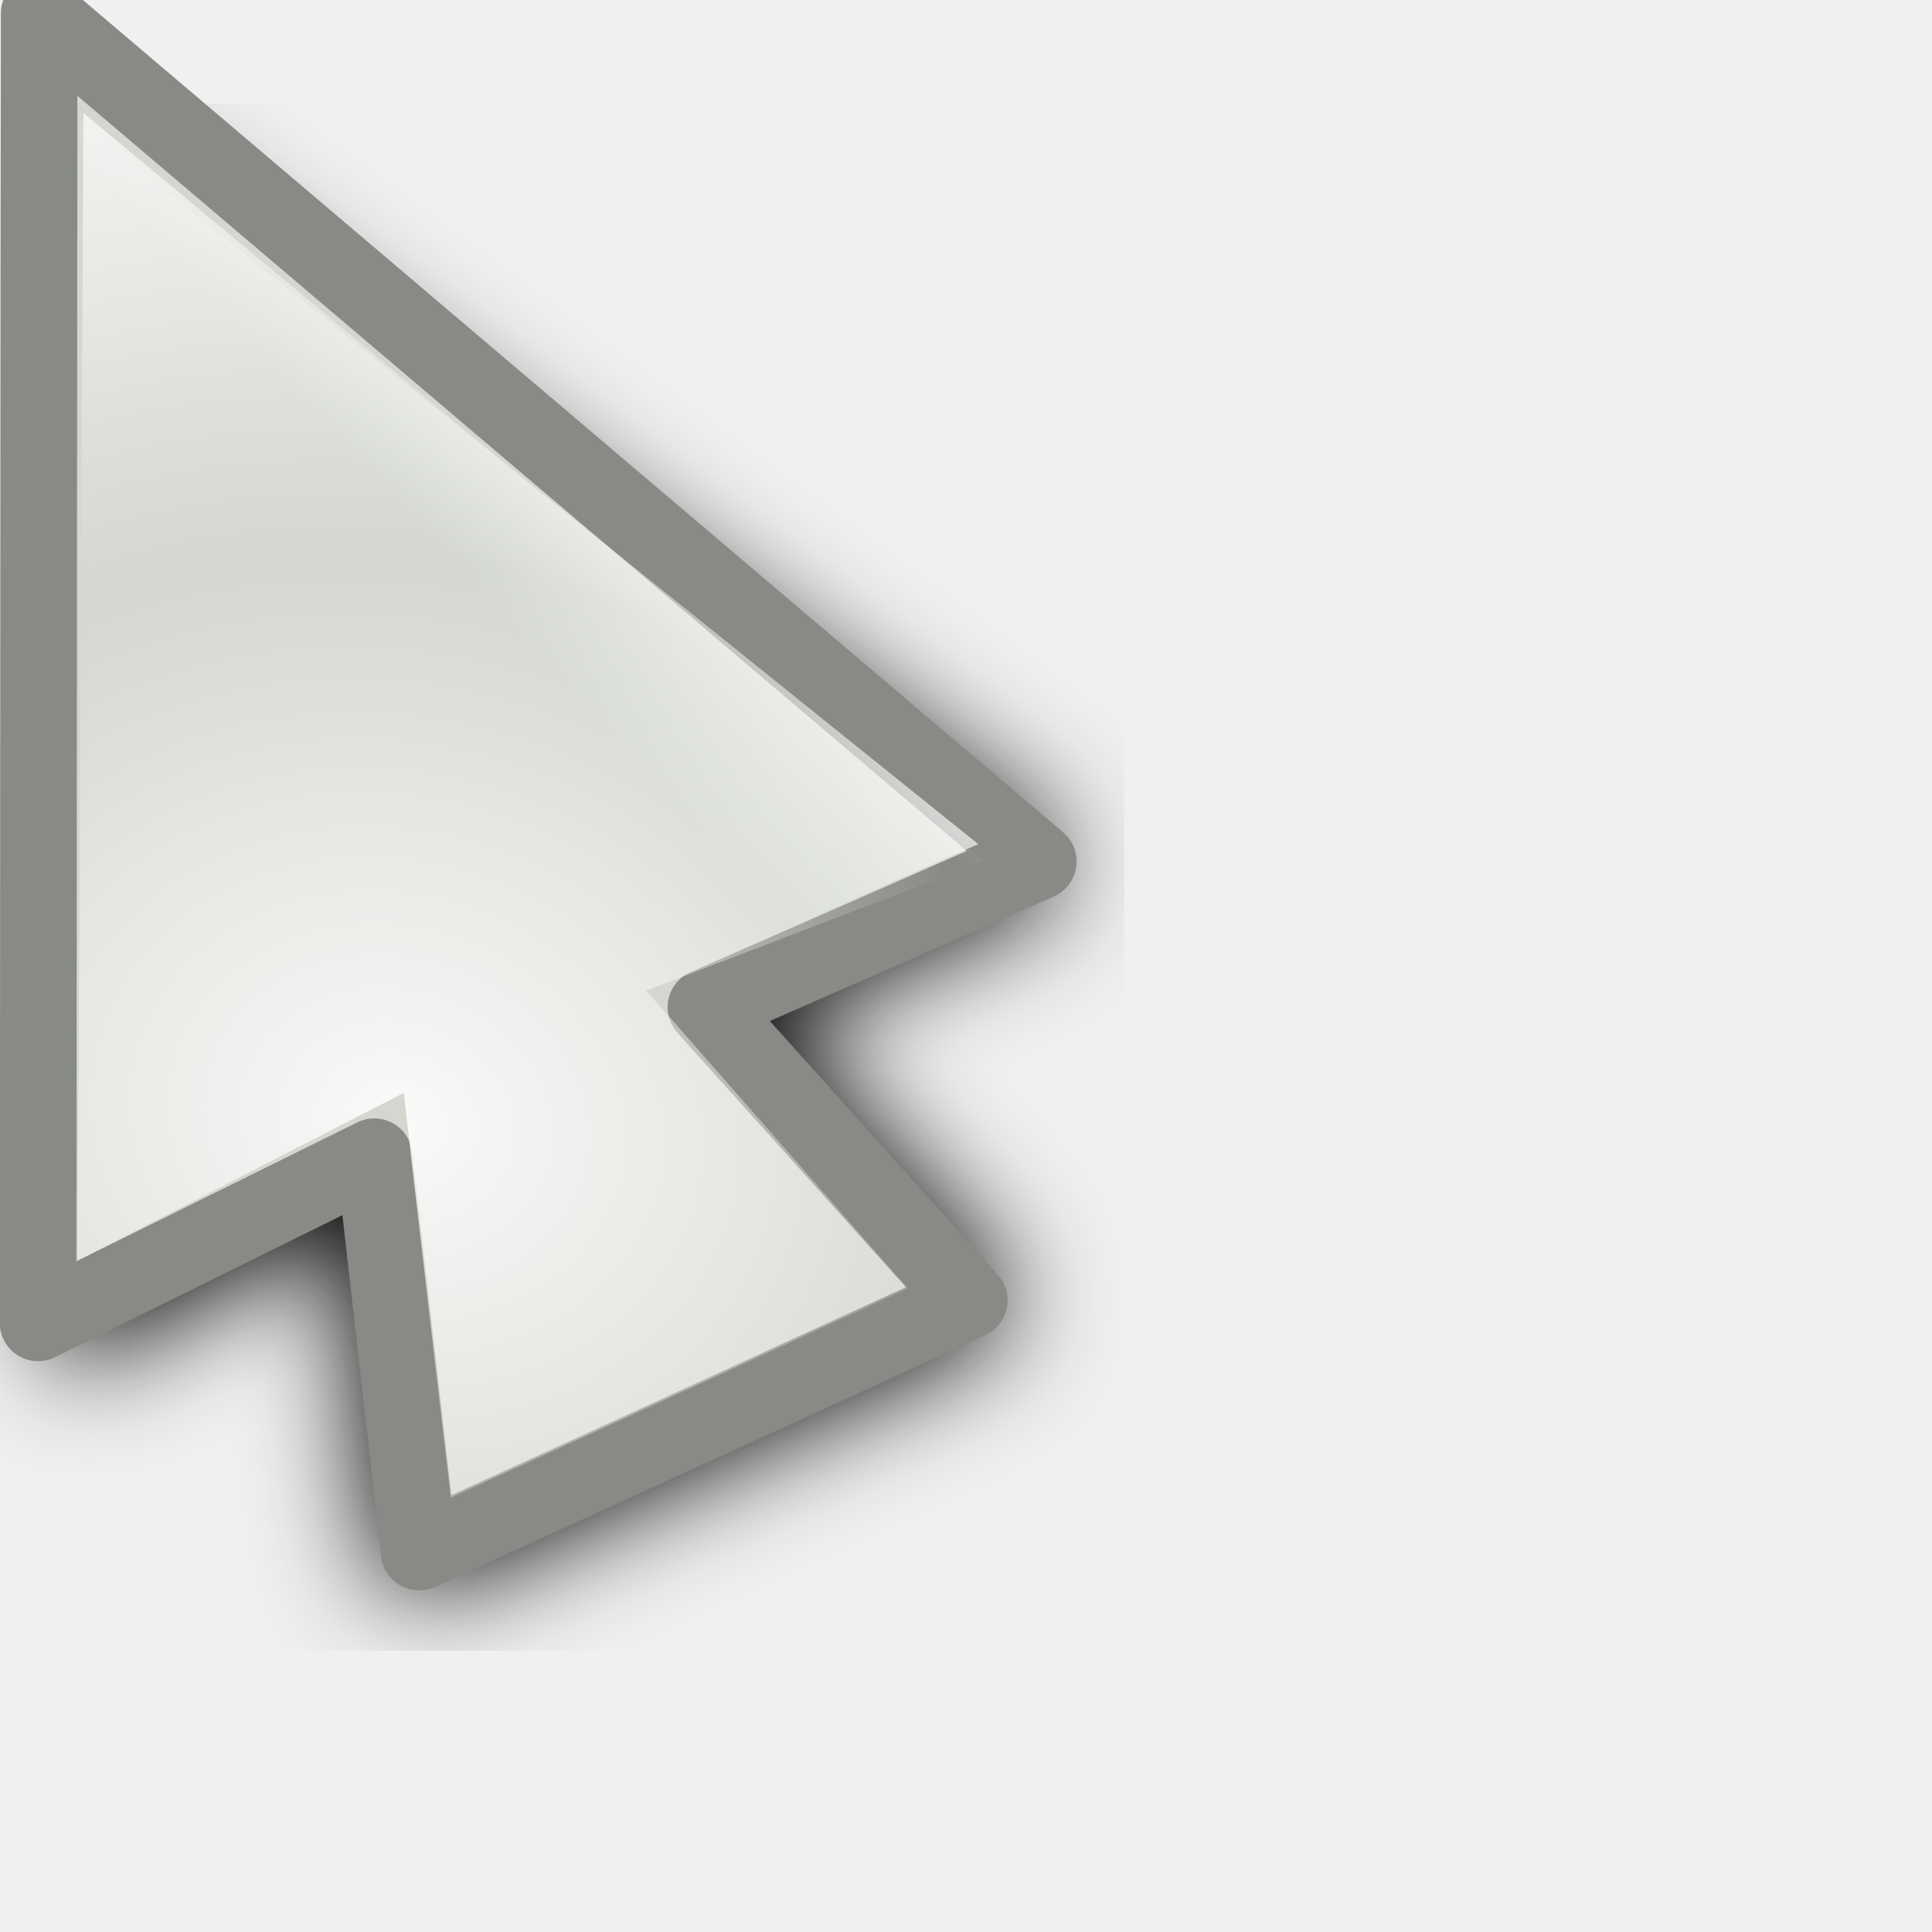
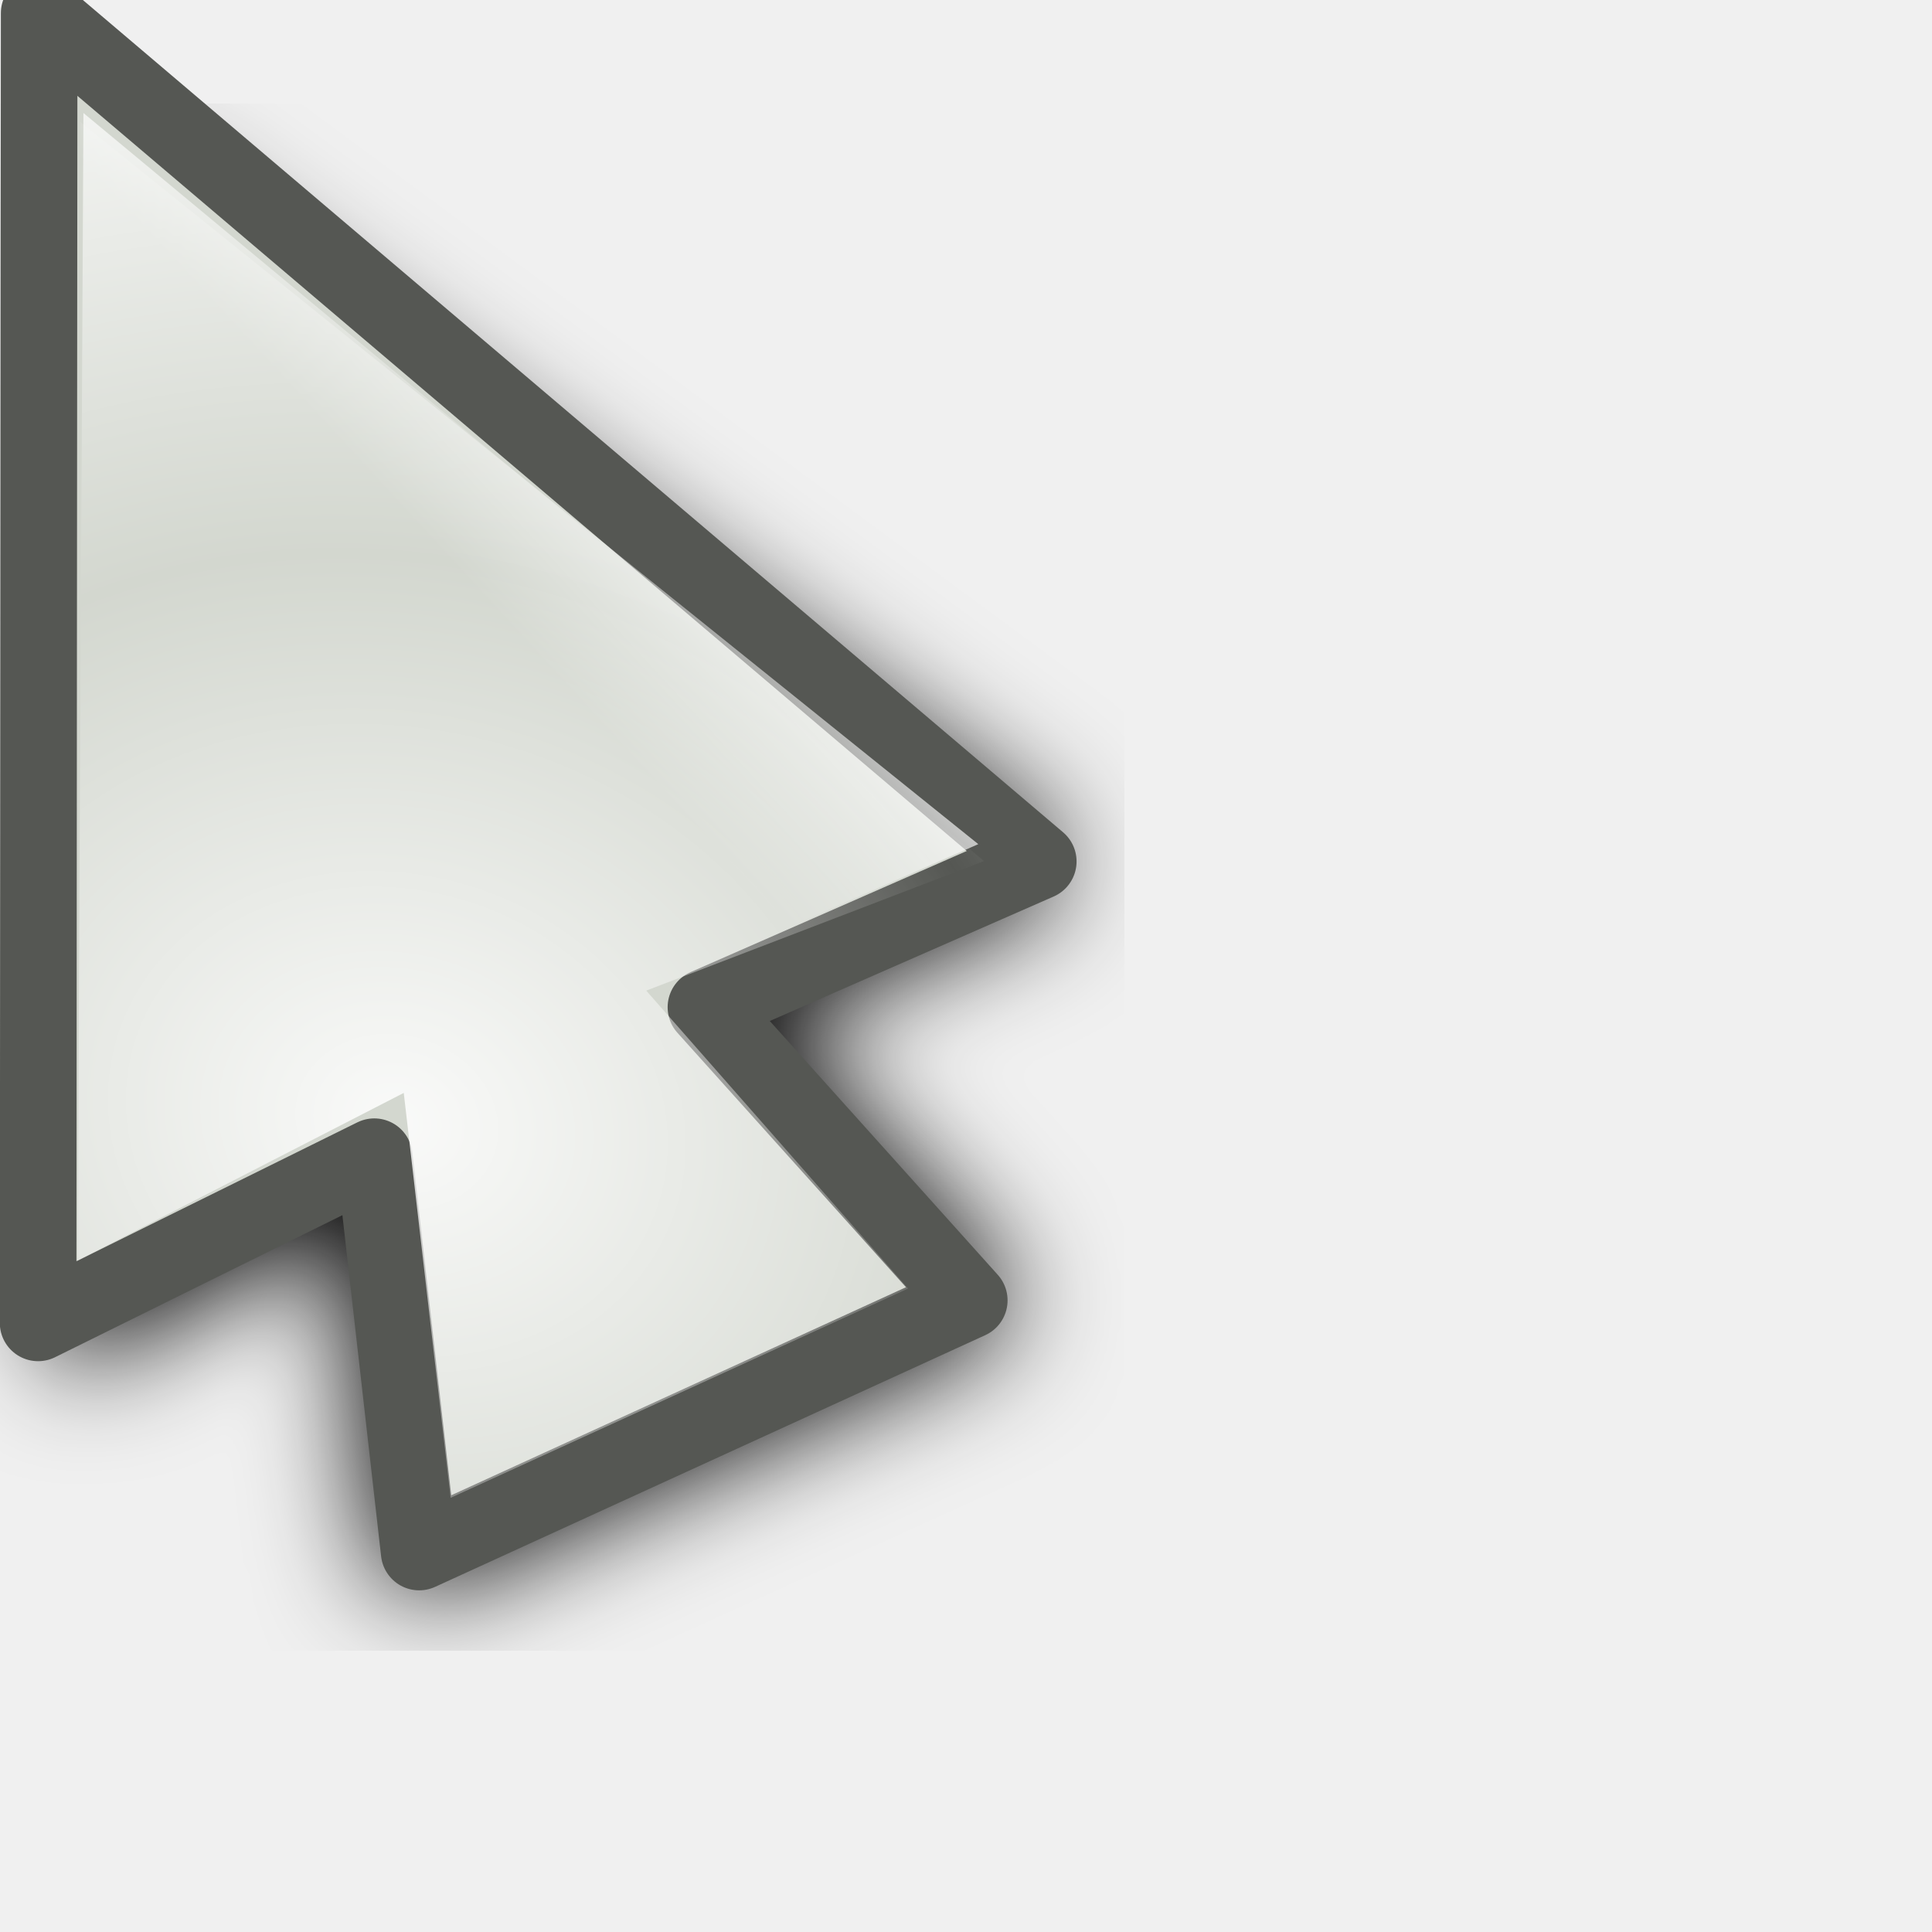
<svg xmlns="http://www.w3.org/2000/svg" xmlns:xlink="http://www.w3.org/1999/xlink" width="24" height="24" id="svg10643" version="1.0">
  <defs id="defs10645">
    <linearGradient id="linearGradient3866">
      <stop id="stop3868" offset="0" style="stop-color:#fff299;stop-opacity:1;" />
      <stop id="stop3870" offset="1" style="stop-color:#dcd8bd;stop-opacity:0;" />
    </linearGradient>
    <linearGradient id="linearGradient11059">
      <stop style="stop-color:#727272;stop-opacity:1;" offset="0" id="stop11061" />
      <stop id="stop11067" offset="0.5" style="stop-color:#a6a6a6;stop-opacity:1;" />
      <stop style="stop-color:#cdcdcd;stop-opacity:1;" offset="0.75" id="stop11069" />
      <stop style="stop-color:#acacac;stop-opacity:1;" offset="1" id="stop11063" />
    </linearGradient>
    <linearGradient id="linearGradient10925">
      <stop style="stop-color:#bf0303;stop-opacity:0;" offset="0" id="stop10927" />
      <stop id="stop10978" offset="0.393" style="stop-color:#bf0303;stop-opacity:0;" />
      <stop id="stop10935" offset="0.465" style="stop-color:#bf0303;stop-opacity:0.498;" />
      <stop style="stop-color:#bf0303;stop-opacity:1;" offset="0.5" id="stop10976" />
      <stop id="stop10933" offset="0.5" style="stop-color:#bf0303;stop-opacity:1;" />
      <stop style="stop-color:#bf0303;stop-opacity:0.498;" offset="0.553" id="stop10937" />
      <stop id="stop10980" offset="0.605" style="stop-color:#bf0303;stop-opacity:0;" />
      <stop style="stop-color:#bf0303;stop-opacity:0;" offset="1" id="stop10929" />
    </linearGradient>
    <linearGradient id="linearGradient10901">
      <stop id="stop10903" offset="0" style="stop-color:#fff299;stop-opacity:0;" />
      <stop style="stop-color:#fff299;stop-opacity:1;" offset="0.5" id="stop10909" />
      <stop id="stop10905" offset="1" style="stop-color:#fff299;stop-opacity:0;" />
    </linearGradient>
    <linearGradient id="linearGradient10854">
      <stop style="stop-color:#000000;stop-opacity:1;" offset="0" id="stop10856" />
      <stop id="stop10862" offset="0.5" style="stop-color:#000000;stop-opacity:0;" />
      <stop style="stop-color:#000000;stop-opacity:1;" offset="1" id="stop10858" />
    </linearGradient>
    <linearGradient id="linearGradient10711">
      <stop style="stop-color:#ffffff;stop-opacity:1;" offset="0" id="stop10713" />
      <stop style="stop-color:#ffffff;stop-opacity:0;" offset="1" id="stop10715" />
    </linearGradient>
    <filter id="filter10783">
      <feGaussianBlur stdDeviation="1.592" id="feGaussianBlur10785" />
    </filter>
    <radialGradient xlink:href="#linearGradient10711" id="radialGradient10806" gradientUnits="userSpaceOnUse" gradientTransform="matrix(1.070126,-1.9911315e-2,1.5890359e-2,0.8540238,-2.991412,1.58208)" spreadMethod="reflect" cx="15.873" cy="23.671" fx="15.873" fy="23.671" r="13.169" />
    <radialGradient xlink:href="#linearGradient10711" id="radialGradient10839" gradientUnits="userSpaceOnUse" gradientTransform="matrix(1.070126,-1.9911315e-2,1.5890359e-2,0.8540238,-2.991412,1.58208)" spreadMethod="reflect" cx="15.873" cy="23.671" fx="15.873" fy="23.671" r="13.169" />
    <linearGradient xlink:href="#linearGradient10854" id="linearGradient10860" x1="4.74" y1="13.437" x2="18.389" y2="13.437" gradientUnits="userSpaceOnUse" gradientTransform="translate(-81.3589,-45.32978)" />
    <radialGradient xlink:href="#linearGradient10711" id="radialGradient10875" gradientUnits="userSpaceOnUse" gradientTransform="matrix(0.8967678,5.9356732e-2,-5.8734681e-2,0.8873664,-5.401249,0.1392525)" spreadMethod="reflect" cx="18.708" cy="24.759" fx="18.708" fy="24.759" r="13.169" />
    <radialGradient xlink:href="#linearGradient10925" id="radialGradient10931" cx="9.996" cy="23.364" fx="7.663" fy="18.296" r="8.719" gradientTransform="matrix(3.057746,1.880281,-0.9054531,1.472464,3.454527,-24.48014)" gradientUnits="userSpaceOnUse" />
    <radialGradient xlink:href="#linearGradient10925" id="radialGradient10961" gradientUnits="userSpaceOnUse" gradientTransform="matrix(3.101201,1.894766,-0.9012261,1.475055,2.936475,-24.67989)" cx="9.996" cy="23.364" fx="7.663" fy="18.296" r="8.719" />
    <radialGradient xlink:href="#linearGradient10711" id="radialGradient10963" gradientUnits="userSpaceOnUse" gradientTransform="matrix(0.8967678,5.9356732e-2,-5.8734681e-2,0.8873664,-5.401249,0.1392525)" spreadMethod="reflect" cx="18.708" cy="24.759" fx="18.708" fy="24.759" r="13.169" />
    <radialGradient xlink:href="#linearGradient10711" id="radialGradient10968" gradientUnits="userSpaceOnUse" gradientTransform="matrix(0.8967678,5.9356732e-2,-5.8734681e-2,0.8873664,-5.401249,0.1392525)" spreadMethod="reflect" cx="18.708" cy="24.759" fx="18.708" fy="24.759" r="13.169" />
    <radialGradient xlink:href="#linearGradient10925" id="radialGradient10971" gradientUnits="userSpaceOnUse" gradientTransform="matrix(2.700222,0.5715519,-0.4374946,2.066885,-4.863285,-26.81835)" cx="9.18" cy="24.942" fx="6.034" fy="17.669" r="8.719" />
    <clipPath clipPathUnits="userSpaceOnUse" id="clipPath10999">
      <path id="path11001" d="M 3.641,1.968 L 3.78,17.491 L 14.887,19.786 L 21.079,17.498 L 3.641,1.968 z " style="fill:#ffffff;fill-opacity:1;fill-rule:evenodd;stroke:none;stroke-width:0.853px;stroke-linecap:butt;stroke-linejoin:miter;stroke-opacity:1" />
    </clipPath>
    <radialGradient xlink:href="#linearGradient10925" id="radialGradient11003" gradientUnits="userSpaceOnUse" gradientTransform="matrix(2.700222,0.5715519,-0.4374946,2.066885,-4.863285,-26.81835)" cx="8.292" cy="23.935" fx="8.249" fy="19.781" r="8.719" />
    <radialGradient xlink:href="#linearGradient10711" id="radialGradient11028" gradientUnits="userSpaceOnUse" gradientTransform="matrix(0.8967678,5.9356732e-2,-5.8734681e-2,0.8873664,-5.401249,0.1392525)" spreadMethod="reflect" cx="18.708" cy="24.759" fx="18.708" fy="24.759" r="13.169" />
    <radialGradient xlink:href="#linearGradient10925" id="radialGradient11030" gradientUnits="userSpaceOnUse" gradientTransform="matrix(2.700222,0.5715519,-0.4374946,2.066885,-4.863285,-26.81835)" cx="8.292" cy="23.935" fx="8.249" fy="19.781" r="8.719" />
    <radialGradient xlink:href="#linearGradient10711" id="radialGradient11032" gradientUnits="userSpaceOnUse" gradientTransform="matrix(0.8967678,5.9356732e-2,-5.8734681e-2,0.8873664,-5.401249,0.1392525)" spreadMethod="reflect" cx="18.708" cy="24.759" fx="18.708" fy="24.759" r="13.169" />
    <radialGradient xlink:href="#linearGradient10925" id="radialGradient11034" gradientUnits="userSpaceOnUse" gradientTransform="matrix(2.700222,0.5715519,-0.4374946,2.066885,-4.863285,-26.81835)" cx="8.292" cy="23.935" fx="8.249" fy="19.781" r="8.719" />
    <radialGradient xlink:href="#linearGradient10711" id="radialGradient3294" gradientUnits="userSpaceOnUse" gradientTransform="matrix(0.7030075,0.6357809,-0.8060735,0.8913044,14.84311,-8.193448)" spreadMethod="reflect" cx="16.993" cy="20.649" fx="16.993" fy="20.649" r="13.169" />
    <linearGradient xlink:href="#linearGradient10711" id="linearGradient3297" gradientUnits="userSpaceOnUse" gradientTransform="matrix(0.9823337,0,0,0.9823337,3.3007394e-2,0.6182451)" spreadMethod="pad" x1="19.879" y1="12.062" x2="16.034" y2="15.553" />
    <linearGradient xlink:href="#linearGradient10711" id="linearGradient3353" gradientUnits="userSpaceOnUse" gradientTransform="matrix(0.9823337,0,0,0.9823337,3.3007394e-2,0.6182451)" spreadMethod="pad" x1="19.879" y1="12.062" x2="16.034" y2="15.553" />
    <radialGradient xlink:href="#linearGradient10711" id="radialGradient3355" gradientUnits="userSpaceOnUse" gradientTransform="matrix(0.7030075,0.6357809,-0.8060735,0.8913044,14.84311,-8.193448)" spreadMethod="reflect" cx="16.993" cy="20.649" fx="16.993" fy="20.649" r="13.169" />
    <linearGradient xlink:href="#linearGradient10711" id="linearGradient3362" gradientUnits="userSpaceOnUse" gradientTransform="matrix(0.9823337,0,0,0.9823337,3.3007394e-2,0.6182451)" spreadMethod="pad" x1="19.879" y1="12.062" x2="16.034" y2="15.553" />
    <radialGradient xlink:href="#linearGradient10711" id="radialGradient3364" gradientUnits="userSpaceOnUse" gradientTransform="matrix(0.8341244,0.2489558,-0.2435026,0.8158514,0.7851109,-1.3823952e-2)" spreadMethod="reflect" cx="17.548" cy="21.708" fx="17.548" fy="21.708" r="13.169" />
    <radialGradient xlink:href="#linearGradient10711" id="radialGradient3367" gradientUnits="userSpaceOnUse" gradientTransform="matrix(0.8151394,0.2358626,-0.2306962,0.7972824,0.7011221,-1.058246)" spreadMethod="reflect" cx="17.548" cy="21.708" fx="17.548" fy="21.708" r="13.169" />
    <linearGradient xlink:href="#linearGradient10711" id="linearGradient3370" gradientUnits="userSpaceOnUse" gradientTransform="matrix(0.9575785,-8.0311782e-3,8.0311782e-3,0.9575785,-2.68605e-2,-0.4359562)" spreadMethod="pad" x1="19.879" y1="12.062" x2="16.034" y2="15.553" />
    <filter x="-0.108" width="1.217" y="-0.073" height="1.146" id="filter3306">
      <feGaussianBlur stdDeviation="0.981" id="feGaussianBlur3308" />
    </filter>
    <linearGradient y2="19.627" x2="10.712" y1="18.637" x1="9.719" gradientTransform="matrix(3.547255,-3.9938944e-2,3.9938944e-2,3.547255,-27.39734,-48.79049)" gradientUnits="userSpaceOnUse" id="linearGradient3488" xlink:href="#linearGradient10711" />
    <radialGradient r="1.156" fy="20.479" fx="11.413" cy="20.479" cx="11.413" spreadMethod="pad" gradientTransform="matrix(1.7083,-1.8519489e-2,1.7984263e-2,1.658933,-8.47978,-13.18966)" gradientUnits="userSpaceOnUse" id="radialGradient3486" xlink:href="#linearGradient3330" />
    <linearGradient y2="19.627" x2="10.712" y1="18.637" x1="9.719" gradientTransform="matrix(3.54748,0,0,3.54748,-26.9279,-62.35639)" gradientUnits="userSpaceOnUse" id="linearGradient3475" xlink:href="#linearGradient10711" />
    <radialGradient r="1.156" fy="20.479" fx="11.413" cy="20.479" cx="11.413" spreadMethod="pad" gradientTransform="matrix(1.7083,-1.8519489e-2,1.7984263e-2,1.658933,-8.47978,-13.18966)" gradientUnits="userSpaceOnUse" id="radialGradient3473" xlink:href="#linearGradient3330" />
    <radialGradient spreadMethod="reflect" gradientUnits="userSpaceOnUse" gradientTransform="matrix(0.7809876,1.4497066e-2,-5.5455043e-3,0.2987498,-0.2924169,2.095725)" r="11.766" fy="10.911" fx="1.142" cy="10.911" cx="1.142" id="radialGradient3317" xlink:href="#linearGradient3206" />
    <linearGradient y2="26.642" x2="16.837" y1="6.894" x1="5.687" gradientTransform="translate(0,-7.209417)" gradientUnits="userSpaceOnUse" id="linearGradient3265" xlink:href="#linearGradient3267" />
    <linearGradient y2="17.133" x2="16.837" y1="-2.614" x1="5.687" gradientTransform="translate(0,2.298783)" gradientUnits="userSpaceOnUse" id="linearGradient3261" xlink:href="#linearGradient3267" />
    <linearGradient gradientTransform="translate(0,-4.836131)" y2="24.268" x2="16.837" y1="4.521" x1="5.687" gradientUnits="userSpaceOnUse" id="linearGradient3257" xlink:href="#linearGradient3267" />
    <linearGradient gradientTransform="translate(0,-2.462844)" y2="21.895" x2="16.837" y1="2.148" x1="5.687" gradientUnits="userSpaceOnUse" id="linearGradient3249" xlink:href="#linearGradient3267" />
    <linearGradient gradientUnits="userSpaceOnUse" y2="19.432" x2="16.837" y1="-0.315" x1="5.687" id="linearGradient3239" xlink:href="#linearGradient3267" />
    <linearGradient y2="19.627" x2="10.712" y1="18.384" x1="9.869" gradientTransform="matrix(3.633444,0,0,3.633444,-27.5807,-51.67777)" gradientUnits="userSpaceOnUse" id="linearGradient3220" xlink:href="#linearGradient10711" />
    <radialGradient r="1.156" fy="20.479" fx="11.413" cy="20.479" cx="11.413" spreadMethod="pad" gradientTransform="matrix(1.7083,-1.8519489e-2,1.7984263e-2,1.658933,-8.47978,-13.18966)" gradientUnits="userSpaceOnUse" id="radialGradient3218" xlink:href="#linearGradient10711" />
    <linearGradient id="linearGradient2657">
      <stop id="stop2659" offset="0" style="stop-color:#ffffff;stop-opacity:1;" />
      <stop id="stop2661" offset="1" style="stop-color:#ffffff;stop-opacity:0;" />
    </linearGradient>
    <linearGradient id="linearGradient3206">
      <stop style="stop-color:#b1d28f;stop-opacity:1;" offset="0" id="stop3208" />
      <stop style="stop-color:#b1d28f;stop-opacity:1;" offset="1" id="stop3210" />
    </linearGradient>
    <linearGradient id="linearGradient3241">
      <stop id="stop3243" offset="0" style="stop-color:#000000;stop-opacity:1;" />
      <stop id="stop3245" offset="1" style="stop-color:#debc85;stop-opacity:0" />
    </linearGradient>
    <linearGradient id="linearGradient3267">
      <stop style="stop-color:#debc85;stop-opacity:1;" offset="0" id="stop3269" />
      <stop style="stop-color:#debc85;stop-opacity:0;" offset="1" id="stop3271" />
    </linearGradient>
    <linearGradient id="linearGradient3273">
      <stop style="stop-color:#000000;stop-opacity:1;" offset="0" id="stop3275" />
      <stop style="stop-color:#debc85;stop-opacity:0" offset="1" id="stop3277" />
    </linearGradient>
    <linearGradient id="linearGradient3279">
      <stop style="stop-color:#000000;stop-opacity:1;" offset="0" id="stop3281" />
      <stop style="stop-color:#debc85;stop-opacity:0" offset="1" id="stop3283" />
    </linearGradient>
    <linearGradient id="linearGradient3285">
      <stop style="stop-color:#000000;stop-opacity:1;" offset="0" id="stop3287" />
      <stop style="stop-color:#debc85;stop-opacity:0" offset="1" id="stop3289" />
    </linearGradient>
    <linearGradient id="linearGradient3330">
      <stop style="stop-color:#ffffff;stop-opacity:0;" offset="0" id="stop3332" />
      <stop style="stop-color:#666666;stop-opacity:1;" offset="1" id="stop3334" />
    </linearGradient>
    <radialGradient xlink:href="#linearGradient10711" id="radialGradient2882" gradientUnits="userSpaceOnUse" gradientTransform="matrix(0.8141502,0.2392549,-0.2022212,0.6881282,-3.676057,1.522975)" spreadMethod="reflect" cx="17.786" cy="20.383" fx="17.786" fy="20.383" r="13.169" />
    <linearGradient xlink:href="#linearGradient10711" id="linearGradient2885" gradientUnits="userSpaceOnUse" gradientTransform="matrix(0.9575785,-8.0311782e-3,8.0311782e-3,0.9575785,-3.841221,-1.93157e-2)" spreadMethod="pad" x1="19.879" y1="12.062" x2="16.034" y2="15.553" />
    <linearGradient xlink:href="#linearGradient3866" id="linearGradient3864" x1="36.2" y1="25.262" x2="47.773" y2="25.262" gradientUnits="userSpaceOnUse" gradientTransform="translate(0.78125,-16.72344)" />
    <linearGradient xlink:href="#linearGradient10711" id="linearGradient3874" gradientUnits="userSpaceOnUse" gradientTransform="translate(0.78125,2.276563)" x1="36.2" y1="25.262" x2="47.773" y2="25.262" />
    <linearGradient xlink:href="#linearGradient10711" id="linearGradient3933" gradientUnits="userSpaceOnUse" gradientTransform="matrix(0.9575785,-8.0311782e-3,8.0311782e-3,0.9575785,-3.841221,-1.93157e-2)" spreadMethod="pad" x1="19.879" y1="12.062" x2="16.034" y2="15.553" />
    <radialGradient xlink:href="#linearGradient10711" id="radialGradient3935" gradientUnits="userSpaceOnUse" gradientTransform="matrix(0.8141502,0.2392549,-0.2022212,0.6881282,-3.676057,1.522975)" spreadMethod="reflect" cx="17.786" cy="20.383" fx="17.786" fy="20.383" r="13.169" />
    <radialGradient xlink:href="#linearGradient3330" id="radialGradient3998" gradientUnits="userSpaceOnUse" gradientTransform="matrix(1.7083,-1.8519489e-2,1.7984263e-2,1.658933,-8.47978,-13.18966)" spreadMethod="pad" cx="11.413" cy="20.479" fx="11.413" fy="20.479" r="1.156" />
    <linearGradient xlink:href="#linearGradient10711" id="linearGradient4000" gradientUnits="userSpaceOnUse" gradientTransform="matrix(2.884964,0.6843972,-0.6843972,2.884964,11.11711,-27.3606)" x1="9.719" y1="18.637" x2="10.712" y2="19.627" />
    <radialGradient xlink:href="#linearGradient10711" id="radialGradient4021" gradientUnits="userSpaceOnUse" gradientTransform="matrix(0.9318803,-0.2210697,0.2308678,0.9731826,-3.925224,2.72417)" spreadMethod="pad" cx="11.074" cy="20.428" fx="11.074" fy="20.428" r="1.156" />
    <linearGradient xlink:href="#linearGradient10711" id="linearGradient4023" gradientUnits="userSpaceOnUse" gradientTransform="matrix(0.8514941,0.5243642,-0.5243642,0.8514941,24.15414,2.824702)" x1="21.461" y1="23.35" x2="22.969" y2="28.038" />
    <radialGradient xlink:href="#linearGradient10711" id="radialGradient4025" gradientUnits="userSpaceOnUse" gradientTransform="matrix(0.9318803,-0.2210697,0.2308678,0.9731826,-3.925224,2.72417)" spreadMethod="pad" cx="11.074" cy="20.428" fx="11.074" fy="20.428" r="1.156" />
    <linearGradient xlink:href="#linearGradient10711" id="linearGradient4027" gradientUnits="userSpaceOnUse" gradientTransform="matrix(0.8514941,0.5243642,-0.5243642,0.8514941,24.15414,2.824702)" x1="21.461" y1="23.35" x2="22.969" y2="28.038" />
    <linearGradient xlink:href="#linearGradient10711" id="linearGradient4030" gradientUnits="userSpaceOnUse" gradientTransform="matrix(0.8514941,0.5243642,-0.5243642,0.8514941,18.00755,-15.65761)" x1="21.461" y1="23.35" x2="22.969" y2="28.038" />
    <radialGradient xlink:href="#linearGradient10711" id="radialGradient4043" gradientUnits="userSpaceOnUse" gradientTransform="matrix(0.9318803,-0.2210697,0.2308678,0.9731826,-3.925224,2.72417)" spreadMethod="pad" cx="11.074" cy="20.428" fx="11.074" fy="20.428" r="1.156" />
    <linearGradient xlink:href="#linearGradient10711" id="linearGradient4045" gradientUnits="userSpaceOnUse" gradientTransform="matrix(0.8514941,0.5243642,-0.5243642,0.8514941,18.00755,-15.65761)" x1="21.461" y1="23.35" x2="22.969" y2="28.038" />
    <radialGradient xlink:href="#linearGradient10711" id="radialGradient4057" gradientUnits="userSpaceOnUse" gradientTransform="matrix(0.9318803,-0.2210697,0.2308678,0.9731826,-3.925224,2.72417)" spreadMethod="pad" cx="11.074" cy="20.428" fx="11.074" fy="20.428" r="1.156" />
    <linearGradient xlink:href="#linearGradient10711" id="linearGradient4059" gradientUnits="userSpaceOnUse" gradientTransform="matrix(0.8514941,0.5243642,-0.5243642,0.8514941,18.00755,-15.65761)" x1="21.461" y1="23.35" x2="22.969" y2="28.038" />
  </defs>
  <g id="layer1">
    <path style="opacity:0.735;fill:#000000;fill-opacity:1;fill-rule:evenodd;stroke:none;stroke-width:2.323;stroke-linecap:butt;stroke-linejoin:miter;stroke-miterlimit:4;stroke-dasharray:none;stroke-opacity:1;filter:url(#filter10783)" d="M -1.972,0.304 L -1.981,4.018 L 4.384,23.822 L 4.571,24.509 L 5.259,24.634 L 14.439,25.691 L 21.364,33.786 L 22.114,34.848 L 23.083,33.973 L 30.694,27.707 L 31.886,26.323 L 30.582,25.519 C 30.582,25.519 25.4,22.284 23.093,18.545 C 20.787,14.805 21.356,10.561 21.356,10.561 L 21.356,9.686 L 20.513,9.436 L 0.028,0.866 L -1.972,0.304 z M 1.403,3.679 L 19.013,11.436 L 21.352,18.942 L 21.352,19.442 L 21.665,19.786 L 28.542,26.198 L 22.52,31.022 L 16.207,23.472 L 15.926,23.097 L 15.457,23.003 L 7.201,21.12 L 1.403,3.679 z " id="path10655" transform="matrix(0.7142583,0.1773036,-0.191385,0.6617062,-37.0954,4.232713)" />
    <g id="g10815" transform="matrix(0.8184313,0.219298,-0.219298,0.8184313,-39.57256,1.036685)">
      <path id="path10653" d="M 1.186,0.155 L 7.43,18.94 L 17.427,21.537 L 22.226,28.463 L 29.142,22.084 L 22.662,16.891 L 21.605,8.316 L 1.186,0.155 z " style="fill:#ffdd00;fill-rule:evenodd;stroke:#e3ad00;stroke-width:1.089;stroke-linecap:butt;stroke-linejoin:miter;stroke-miterlimit:4;stroke-dasharray:none;stroke-opacity:1" />
      <path style="fill:url(#radialGradient10839);fill-opacity:1;fill-rule:evenodd;stroke:none;stroke-width:0.853px;stroke-linecap:butt;stroke-linejoin:miter;stroke-opacity:1" d="M 2.298,1.493 L 7.809,18.561 L 17.553,21.158 L 22.353,27.816 L 28.464,22.131 L 22.205,17.065 L 21.226,8.584 L 2.298,1.493 z " id="path10677" />
    </g>
    <g id="g10798" transform="translate(66.75951,0.6314693)">
      <path style="opacity:0.735;fill:#000000;fill-opacity:1;fill-rule:evenodd;stroke:none;stroke-width:2.323;stroke-linecap:butt;stroke-linejoin:miter;stroke-miterlimit:4;stroke-dasharray:none;stroke-opacity:1;filter:url(#filter10783)" d="M -0.147,3.206 L -0.156,6.921 L 4.384,23.822 L 4.571,24.509 L 5.259,24.634 L 17.201,26.625 L 22.781,34.076 L 23.531,35.139 L 24.5,34.264 L 30.549,28.416 L 31.741,27.031 L 30.437,26.228 L 23.093,18.545 L 21.981,10.393 L 21.981,9.518 L 21.138,9.268 L 1.853,3.769 L -0.147,3.206 z M 3.228,6.581 L 19.638,11.268 L 21.352,18.942 L 21.352,19.442 L 21.665,19.786 L 28.397,26.906 L 23.938,31.312 L 18.969,24.406 L 18.688,24.031 L 18.219,23.938 L 7.201,21.12 L 3.228,6.581 z " id="path10800" transform="matrix(0.8837817,0,0,0.8837817,1.948117,0.3137639)" />
      <path style="fill:#ffdd00;fill-rule:evenodd;stroke:#e3ad00;stroke-width:0.853px;stroke-linecap:butt;stroke-linejoin:miter;stroke-opacity:1" d="M 1.667,0.798 L 7.43,18.94 L 17.427,21.537 L 22.226,28.463 L 29.142,22.084 L 22.662,16.891 L 21.605,8.316 L 1.667,0.798 z " id="path10802" />
      <path id="path10804" d="M 2.298,1.493 L 7.809,18.561 L 17.553,21.158 L 22.353,27.816 L 28.464,22.131 L 22.205,17.065 L 21.226,8.584 L 2.298,1.493 z " style="fill:url(#radialGradient10806);fill-opacity:1;fill-rule:evenodd;stroke:none;stroke-width:0.853px;stroke-linecap:butt;stroke-linejoin:miter;stroke-opacity:1" />
    </g>
    <g id="g10947" transform="translate(0,56)">
      <path style="opacity:0.735;fill:#000000;fill-opacity:1;fill-rule:evenodd;stroke:none;stroke-width:2.323;stroke-linecap:butt;stroke-linejoin:miter;stroke-miterlimit:4;stroke-dasharray:none;stroke-opacity:1;filter:url(#filter10783)" d="M 0.429,2.209 L 0.42,5.924 L 10.404,31.818 L 10.591,32.505 L 11.279,32.63 L 18.117,26.643 L 22.11,34.087 L 22.86,35.15 L 23.829,34.275 L 30.234,28.5 L 31.426,27.116 L 30.122,26.312 L 23.093,18.545 L 21.195,10.604 L 21.195,9.729 L 20.351,9.479 L 2.429,2.772 L 0.429,2.209 z M 3.804,5.584 L 18.851,11.479 L 21.352,18.942 L 21.352,19.442 L 21.665,19.786 L 28.082,26.991 L 23.266,31.324 L 19.885,24.424 L 19.604,24.049 L 19.135,23.956 L 19.749,26.654 L 3.804,5.584 z " id="path10949" transform="matrix(0.6943523,0.2618997,-0.2618997,0.6943523,3.715533,0.938303)" />
      <path style="fill:#ffdd00;fill-rule:evenodd;stroke:#e3ad00;stroke-width:0.716px;stroke-linecap:butt;stroke-linejoin:miter;stroke-opacity:1" d="M 3.351,1.235 L 3.531,25.192 L 9.966,22.073 L 11.937,28.811 L 19.261,25.848 L 15.456,19.974 L 21.697,17.423 L 3.351,1.235 z " id="path10951" />
      <path style="fill:url(#radialGradient10961);fill-opacity:1;fill-rule:evenodd;stroke:none;stroke-width:0.853px;stroke-linecap:butt;stroke-linejoin:miter;stroke-opacity:1" d="M 3.641,1.968 L 3.906,24.626 L 10.178,21.56 L 12.102,28.339 L 18.745,25.716 L 14.887,19.786 L 21.079,17.498 L 3.641,1.968 z " id="path10953" />
      <path id="path10955" d="M 3.641,1.968 L 3.906,24.626 L 10.178,21.56 L 12.102,28.339 L 18.745,25.716 L 14.887,19.786 L 21.079,17.498 L 3.641,1.968 z " style="fill:url(#radialGradient10963);fill-opacity:1;fill-rule:evenodd;stroke:none;stroke-width:0.853px;stroke-linecap:butt;stroke-linejoin:miter;stroke-opacity:1" />
      <path style="opacity:0.745;fill:#bf0303;fill-rule:evenodd;stroke:none;stroke-width:0.1;stroke-linecap:butt;stroke-linejoin:miter;stroke-miterlimit:4;stroke-dasharray:none;stroke-opacity:1" d="M 16.887,26.385 L 18.806,25.707 C 12.922,16.378 6.195,8.488 3.764,8.285 L 3.762,8.888 C 7.069,10.066 12.574,17.992 16.887,26.385 z " id="path10957" />
      <path id="path10959" d="M 17.139,18.928 L 19.437,17.982 C 13.546,14.214 9.632,12.569 3.826,12.495 L 3.825,12.876 C 10.021,13.565 13.158,14.908 17.139,18.928 z " style="opacity:0.745;fill:#bf0303;fill-rule:evenodd;stroke:none;stroke-width:0.1;stroke-linecap:butt;stroke-linejoin:miter;stroke-miterlimit:4;stroke-dasharray:none;stroke-opacity:1" />
    </g>
    <g id="g11016" transform="translate(44,48)">
      <path style="opacity:0.735;fill:#000000;fill-opacity:1;fill-rule:evenodd;stroke:none;stroke-width:2.323;stroke-linecap:butt;stroke-linejoin:miter;stroke-miterlimit:4;stroke-dasharray:none;stroke-opacity:1;filter:url(#filter10783)" d="M 0.429,2.209 L 0.42,5.924 L 10.404,31.818 L 10.591,32.505 L 11.279,32.63 L 18.117,26.643 L 22.11,34.087 L 22.86,35.15 L 23.829,34.275 L 30.234,28.5 L 31.426,27.116 L 30.122,26.312 L 23.093,18.545 L 21.195,10.604 L 21.195,9.729 L 20.351,9.479 L 2.429,2.772 L 0.429,2.209 z M 3.804,5.584 L 18.851,11.479 L 21.352,18.942 L 21.352,19.442 L 21.665,19.786 L 28.082,26.991 L 23.266,31.324 L 19.885,24.424 L 19.604,24.049 L 19.135,23.956 L 19.749,26.654 L 3.804,5.584 z " id="path11018" transform="matrix(0.6943523,0.2618997,-0.2618997,0.6943523,3.715533,0.938303)" />
      <path style="fill:#ffdd00;fill-rule:evenodd;stroke:#e3ad00;stroke-width:0.716px;stroke-linecap:butt;stroke-linejoin:miter;stroke-opacity:1" d="M 3.351,1.235 L 3.531,25.192 L 9.966,22.073 L 11.937,28.811 L 19.261,25.848 L 15.456,19.974 L 21.697,17.423 L 3.351,1.235 z " id="path11020" />
      <path id="path11022" d="M 3.641,1.968 L 3.906,24.626 L 10.178,21.56 L 12.102,28.339 L 18.745,25.716 L 14.887,19.786 L 21.079,17.498 L 3.641,1.968 z " style="fill:url(#radialGradient11028);fill-opacity:1;fill-rule:evenodd;stroke:none;stroke-width:0.853px;stroke-linecap:butt;stroke-linejoin:miter;stroke-opacity:1" />
      <path style="fill:url(#radialGradient11030);fill-opacity:1;fill-rule:evenodd;stroke:none;stroke-width:0.853px;stroke-linecap:butt;stroke-linejoin:miter;stroke-opacity:1" d="M 3.641,1.968 L 3.906,24.626 L 10.178,21.56 L 12.102,28.339 L 18.745,25.716 L 14.887,19.786 L 21.079,17.498 L 3.641,1.968 z " id="path11024" clip-path="url(#clipPath10999)" />
      <path style="opacity:0.745;fill:#bf0303;fill-rule:evenodd;stroke:none;stroke-width:0.1;stroke-linecap:butt;stroke-linejoin:miter;stroke-miterlimit:4;stroke-dasharray:none;stroke-opacity:1" d="M 16.887,26.385 L 18.806,25.707 C 12.922,16.378 6.195,8.488 3.764,8.285 L 3.762,8.888 C 7.069,10.066 12.574,17.992 16.887,26.385 z " id="path11026" />
    </g>
    <path style="fill:none;fill-rule:evenodd;stroke:url(#linearGradient10860);stroke-width:0.616;stroke-linecap:butt;stroke-linejoin:miter;stroke-miterlimit:4;stroke-dasharray:none;stroke-opacity:1" d="M -76.311,-40.516 L -75.817,-23.27 L -63.277,-28.716 L -76.311,-40.516 z " id="path10852" />
    <rect style="opacity:0.276;fill:#00cc88;fill-rule:nonzero;stroke:#2c72c7;stroke-width:1.016;stroke-linecap:round;stroke-linejoin:miter;stroke-miterlimit:4;stroke-dasharray:none" id="rect5212" width="19.051" height="3.492" x="-38.837" y="55.065" rx="0" ry="1.246" transform="matrix(0.9999947,3.2532016e-3,-3.2532016e-3,0.9999947,0,0)" />
    <g id="g3917" transform="matrix(0.7363126,0,0,0.7363126,9.3545643e-3,-0.6452764)">
      <path style="fill:#000000;fill-opacity:1;fill-rule:evenodd;stroke:#000000;stroke-width:1.292;stroke-linecap:butt;stroke-linejoin:round;stroke-miterlimit:4;stroke-dasharray:none;stroke-opacity:1;filter:url(#filter3306)" d="M 5.868,3.745 L 5.13,22.691 L 10.116,19.974 L 10.874,26.644 L 20.154,22.398 L 15.711,17.453 L 21.026,14.993 L 5.868,3.745 z " id="path3220" transform="matrix(1.000212,0,0,0.9942659,-3.817102,0.5712061)" />
-       <path id="path10846" d="M 0.648,1.098 L 0.63,23.195 L 6.302,20.391 L 7.059,27.061 L 16.34,22.815 L 11.897,17.869 L 17.504,15.41 L 0.648,1.098 z " style="fill:#d3d7cf;fill-rule:evenodd;stroke:#888a85;stroke-width:1.292;stroke-linecap:butt;stroke-linejoin:round;stroke-miterlimit:4;stroke-dasharray:none;stroke-opacity:1" />
+       <path id="path10846" d="M 0.648,1.098 L 0.63,23.195 L 6.302,20.391 L 7.059,27.061 L 16.34,22.815 L 11.897,17.869 L 17.504,15.41 L 0.648,1.098 z " style="fill:#d3d7cf;fill-rule:evenodd;stroke:#555753;stroke-width:1.292;stroke-linecap:butt;stroke-linejoin:round;stroke-miterlimit:4;stroke-dasharray:none;stroke-opacity:1" />
      <path id="path6629" d="M 1.34,2.933 L 1.176,21.865 L 6.607,19.703 L 7.371,26.549 L 15.301,22.605 L 10.895,17.573 L 16.492,15.118 L 1.34,2.933 z " style="fill:url(#linearGradient2885);fill-opacity:1;fill-rule:evenodd;stroke:none;stroke-width:0.853px;stroke-linecap:butt;stroke-linejoin:miter;stroke-opacity:1" />
      <path style="opacity:0.873;fill:url(#radialGradient2882);fill-opacity:1;fill-rule:evenodd;stroke:none;stroke-width:0.853px;stroke-linecap:butt;stroke-linejoin:miter;stroke-opacity:1" d="M 1.395,2.783 L 1.295,22.145 L 6.799,19.315 L 7.59,26.146 L 15.307,22.615 L 10.89,17.589 L 16.59,15.403 L 1.395,2.783 z " id="path10848" />
    </g>
    <path style="fill:none;fill-opacity:1;fill-rule:nonzero;stroke:#e3ad00;stroke-width:10.628;stroke-linecap:round;stroke-linejoin:round;stroke-miterlimit:4;stroke-dasharray:none;stroke-opacity:1" id="path3529" d="M 23.178 12.569 A 11.304 11.304 0 1 1  0.57,12.569 A 11.304 11.304 0 1 1  23.178 12.569 z" transform="matrix(0.7002195,0,0,0.7002195,61.04965,18.31589)" />
    <g id="g3962" transform="translate(39.1107,5.232317)">
-       <path transform="matrix(3.146368,0.7464098,-0.7464098,3.146368,9.217145,-32.85107)" d="M 12 19.031 A 1.156 1.156 0 1 1  9.688,19.031 A 1.156 1.156 0 1 1  12 19.031 z" id="path3449" style="fill:#888a85;fill-opacity:1;fill-rule:nonzero;stroke:#888a85;stroke-width:0.31;stroke-linecap:round;stroke-linejoin:round;stroke-miterlimit:4;stroke-dasharray:none;stroke-opacity:1" />
+       <path transform="matrix(3.146368,0.7464098,-0.7464098,3.146368,9.217145,-32.85107)" d="M 12 19.031 A 1.156 1.156 0 1 1  9.688,19.031 A 1.156 1.156 0 1 1  12 19.031 z" id="path3449" style="fill:#888a85;fill-opacity:1;fill-rule:nonzero;stroke:#555753;stroke-width:0.31;stroke-linecap:round;stroke-linejoin:round;stroke-miterlimit:4;stroke-dasharray:none;stroke-opacity:1" />
      <path style="fill:#e3ad00;fill-opacity:1;fill-rule:nonzero;stroke:none;stroke-width:1.292;stroke-linecap:round;stroke-linejoin:round;stroke-miterlimit:4;stroke-dasharray:none;stroke-opacity:1" id="path3169" d="M 12 19.031 A 1.156 1.156 0 1 1  9.688,19.031 A 1.156 1.156 0 1 1  12 19.031 z" transform="matrix(3.146368,0.7464098,-0.7464098,3.146368,9.217145,-32.85107)" />
      <path transform="matrix(3.146368,0.7464098,-0.7464098,3.146368,9.217145,-32.85107)" d="M 12 19.031 A 1.156 1.156 0 1 1  9.688,19.031 A 1.156 1.156 0 1 1  12 19.031 z" id="path3171" style="fill:#888a85;fill-opacity:1;fill-rule:nonzero;stroke:none;stroke-width:1.292;stroke-linecap:round;stroke-linejoin:round;stroke-miterlimit:4;stroke-dasharray:none;stroke-opacity:1" />
      <path style="opacity:0.52;fill:url(#radialGradient3998);fill-opacity:1;fill-rule:nonzero;stroke:none;stroke-width:1.292;stroke-linecap:round;stroke-linejoin:round;stroke-miterlimit:4;stroke-dasharray:none;stroke-opacity:1" id="path3196" d="M 12 19.031 A 1.156 1.156 0 1 1  9.688,19.031 A 1.156 1.156 0 1 1  12 19.031 z" transform="matrix(3.146368,0.7464098,-0.7464098,3.146368,9.217145,-32.85107)" />
      <path id="path3175" d="M 28.375,35.125 C 26.455,36.37 25.947,35.827 25.953,34.342 C 25.961,32.417 29.457,30.721 30.551,32.397 C 31.276,33.506 29.616,34.321 28.375,35.125 z " style="fill:url(#linearGradient4000);fill-opacity:1;fill-rule:nonzero;stroke:none;stroke-width:1.292;stroke-linecap:round;stroke-linejoin:round;stroke-miterlimit:4;stroke-opacity:1" />
    </g>
    <rect style="opacity:0.665;fill:url(#linearGradient3864);fill-opacity:1;fill-rule:nonzero;stroke:#2e2e2e;stroke-width:1.6;stroke-linecap:round;stroke-linejoin:round;stroke-miterlimit:4;stroke-dasharray:none;stroke-opacity:1" id="rect2877" width="9.973" height="13.477" x="37.781" y="1.8" ry="1.246" />
    <rect ry="1.246" y="20.8" x="37.781" height="13.477" width="9.973" id="rect3872" style="opacity:0.665;fill:url(#linearGradient3874);fill-opacity:1;fill-rule:nonzero;stroke:#2e2e2e;stroke-width:1.6;stroke-linecap:round;stroke-linejoin:round;stroke-miterlimit:4;stroke-dasharray:none;stroke-opacity:1" />
    <g id="g3923" transform="translate(56,-4)">
      <path transform="matrix(1.000212,0,0,0.9942659,-3.817102,0.5712061)" id="path3925" d="M 5.868,3.745 L 5.13,22.691 L 10.116,19.974 L 10.874,26.644 L 20.154,22.398 L 15.711,17.453 L 21.026,14.993 L 5.868,3.745 z " style="fill:#000000;fill-opacity:1;fill-rule:evenodd;stroke:#000000;stroke-width:1.292;stroke-linecap:butt;stroke-linejoin:miter;stroke-miterlimit:4;stroke-dasharray:none;stroke-opacity:1;filter:url(#filter3306)" />
-       <path style="fill:#d3d7cf;fill-rule:evenodd;stroke:#888a85;stroke-width:1.292;stroke-linecap:butt;stroke-linejoin:miter;stroke-miterlimit:4;stroke-dasharray:none;stroke-opacity:1" d="M 0.681,1.496 L 0.697,22.93 L 6.302,20.391 L 7.059,27.061 L 16.34,22.815 L 11.897,17.869 L 17.504,15.41 L 0.681,1.496 z " id="path3927" />
+       <path style="fill:#d3d7cf;fill-rule:evenodd;stroke:#555753;stroke-width:1.292;stroke-linecap:butt;stroke-linejoin:miter;stroke-miterlimit:4;stroke-dasharray:none;stroke-opacity:1" d="M 0.681,1.496 L 0.697,22.93 L 6.302,20.391 L 7.059,27.061 L 16.34,22.815 L 11.897,17.869 L 17.504,15.41 L 0.681,1.496 z " id="path3927" />
      <path style="fill:url(#linearGradient3933);fill-opacity:1;fill-rule:evenodd;stroke:none;stroke-width:0.853px;stroke-linecap:butt;stroke-linejoin:miter;stroke-opacity:1" d="M 1.17,2.546 L 1.176,21.865 L 6.607,19.703 L 7.371,26.549 L 15.301,22.605 L 10.895,17.573 L 16.492,15.118 L 1.17,2.546 z " id="path3929" />
      <path id="path3931" d="M 1.186,2.572 L 1.197,21.86 L 6.799,19.315 L 7.59,26.146 L 15.307,22.615 L 10.89,17.589 L 16.492,15.118 L 1.186,2.572 z " style="fill:url(#radialGradient3935);fill-opacity:1;fill-rule:evenodd;stroke:none;stroke-width:0.853px;stroke-linecap:butt;stroke-linejoin:miter;stroke-opacity:1" />
    </g>
    <g id="g4002" transform="translate(31.37109,-2)">
-       <path style="fill:#888a85;fill-opacity:1;fill-rule:nonzero;stroke:#888a85;stroke-width:0.31;stroke-linecap:round;stroke-linejoin:round;stroke-miterlimit:4;stroke-dasharray:none;stroke-opacity:1" id="path3971" d="M 12 19.031 A 1.156 1.156 0 1 1  9.688,19.031 A 1.156 1.156 0 1 1  12 19.031 z" transform="matrix(3.146368,0.7464098,-0.7464098,3.146368,10.47443,-29.73204)" />
+       <path style="fill:#888a85;fill-opacity:1;fill-rule:nonzero;stroke:#555753;stroke-width:0.31;stroke-linecap:round;stroke-linejoin:round;stroke-miterlimit:4;stroke-dasharray:none;stroke-opacity:1" id="path3971" d="M 12 19.031 A 1.156 1.156 0 1 1  9.688,19.031 A 1.156 1.156 0 1 1  12 19.031 z" transform="matrix(3.146368,0.7464098,-0.7464098,3.146368,10.47443,-29.73204)" />
      <path transform="matrix(3.146368,0.7464098,-0.7464098,3.146368,10.47443,-29.73204)" d="M 12 19.031 A 1.156 1.156 0 1 1  9.688,19.031 A 1.156 1.156 0 1 1  12 19.031 z" id="path3973" style="fill:#e3ad00;fill-opacity:1;fill-rule:nonzero;stroke:none;stroke-width:1.292;stroke-linecap:round;stroke-linejoin:round;stroke-miterlimit:4;stroke-dasharray:none;stroke-opacity:1" />
      <path style="fill:#888a85;fill-opacity:1;fill-rule:nonzero;stroke:none;stroke-width:1.292;stroke-linecap:round;stroke-linejoin:round;stroke-miterlimit:4;stroke-dasharray:none;stroke-opacity:1" id="path3975" d="M 12 19.031 A 1.156 1.156 0 1 1  9.688,19.031 A 1.156 1.156 0 1 1  12 19.031 z" transform="matrix(3.146368,0.7464098,-0.7464098,3.146368,10.47443,-29.73204)" />
      <path transform="matrix(3.146368,0.7464098,-0.7464098,3.146368,10.47443,-29.73204)" d="M 12 19.031 A 1.156 1.156 0 1 1  9.688,19.031 A 1.156 1.156 0 1 1  12 19.031 z" id="path3977" style="opacity:0.52;fill:url(#radialGradient4025);fill-opacity:1;fill-rule:nonzero;stroke:none;stroke-width:1.292;stroke-linecap:round;stroke-linejoin:round;stroke-miterlimit:4;stroke-dasharray:none;stroke-opacity:1" />
      <path style="fill:url(#linearGradient4027);fill-opacity:1;fill-rule:nonzero;stroke:none;stroke-width:1.292;stroke-linecap:round;stroke-linejoin:round;stroke-miterlimit:4;stroke-opacity:1" d="M 29.709,37.675 C 27.421,37.728 27.274,36.999 28.058,35.738 C 29.074,34.103 32.939,34.492 32.993,36.493 C 33.028,37.817 31.187,37.64 29.709,37.675 z " id="path3979" />
    </g>
    <path transform="matrix(3.146368,0.7464098,-0.7464098,3.146368,35.82635,-43.71287)" d="M 12 19.031 A 1.156 1.156 0 1 1  9.688,19.031 A 1.156 1.156 0 1 1  12 19.031 z" id="path4013" style="fill:#e3ad00;fill-opacity:1;fill-rule:nonzero;stroke:none;stroke-width:1.292;stroke-linecap:round;stroke-linejoin:round;stroke-miterlimit:4;stroke-dasharray:none;stroke-opacity:1" />
    <g id="g4037" transform="translate(17.26767,-9.767671)">
-       <path transform="matrix(3.146368,0.7464098,-0.7464098,3.146368,4.327843,-48.21435)" d="M 12 19.031 A 1.156 1.156 0 1 1  9.688,19.031 A 1.156 1.156 0 1 1  12 19.031 z" id="path4011" style="fill:#888a85;fill-opacity:1;fill-rule:nonzero;stroke:#888a85;stroke-width:0.465;stroke-linecap:round;stroke-linejoin:round;stroke-miterlimit:4;stroke-dasharray:none;stroke-opacity:1" />
+       <path transform="matrix(3.146368,0.7464098,-0.7464098,3.146368,4.327843,-48.21435)" d="M 12 19.031 A 1.156 1.156 0 1 1  9.688,19.031 A 1.156 1.156 0 1 1  12 19.031 z" id="path4011" style="fill:#888a85;fill-opacity:1;fill-rule:nonzero;stroke:#555753;stroke-width:0.465;stroke-linecap:round;stroke-linejoin:round;stroke-miterlimit:4;stroke-dasharray:none;stroke-opacity:1" />
      <path transform="matrix(3.146368,0.7464098,-0.7464098,3.146368,4.327843,-48.21435)" d="M 12 19.031 A 1.156 1.156 0 1 1  9.688,19.031 A 1.156 1.156 0 1 1  12 19.031 z" id="path4015" style="fill:#888a85;fill-opacity:1;fill-rule:nonzero;stroke:none;stroke-width:1.292;stroke-linecap:round;stroke-linejoin:round;stroke-miterlimit:4;stroke-dasharray:none;stroke-opacity:1" />
      <path style="opacity:0.52;fill:url(#radialGradient4043);fill-opacity:1;fill-rule:nonzero;stroke:none;stroke-width:1.292;stroke-linecap:round;stroke-linejoin:round;stroke-miterlimit:4;stroke-dasharray:none;stroke-opacity:1" id="path4017" d="M 12 19.031 A 1.156 1.156 0 1 1  9.688,19.031 A 1.156 1.156 0 1 1  12 19.031 z" transform="matrix(3.146368,0.7464098,-0.7464098,3.146368,4.327843,-48.21435)" />
      <path id="path4019" d="M 23.562,19.193 C 21.274,19.246 21.127,18.517 21.911,17.256 C 22.927,15.62 26.793,16.01 26.846,18.01 C 26.881,19.335 25.04,19.158 23.562,19.193 z " style="fill:url(#linearGradient4045);fill-opacity:1;fill-rule:nonzero;stroke:none;stroke-width:1.292;stroke-linecap:round;stroke-linejoin:round;stroke-miterlimit:4;stroke-opacity:1" />
    </g>
    <g transform="translate(6.664074,13.74999)" id="g4047">
-       <path style="fill:#888a85;fill-opacity:1;fill-rule:nonzero;stroke:#888a85;stroke-width:0.465;stroke-linecap:round;stroke-linejoin:round;stroke-miterlimit:4;stroke-dasharray:none;stroke-opacity:1" id="path4049" d="M 12 19.031 A 1.156 1.156 0 1 1  9.688,19.031 A 1.156 1.156 0 1 1  12 19.031 z" transform="matrix(3.146368,0.7464098,-0.7464098,3.146368,4.327843,-48.21435)" />
+       <path style="fill:#888a85;fill-opacity:1;fill-rule:nonzero;stroke:#555753;stroke-width:0.465;stroke-linecap:round;stroke-linejoin:round;stroke-miterlimit:4;stroke-dasharray:none;stroke-opacity:1" id="path4049" d="M 12 19.031 A 1.156 1.156 0 1 1  9.688,19.031 A 1.156 1.156 0 1 1  12 19.031 z" transform="matrix(3.146368,0.7464098,-0.7464098,3.146368,4.327843,-48.21435)" />
      <path style="fill:#888a85;fill-opacity:1;fill-rule:nonzero;stroke:none;stroke-width:1.292;stroke-linecap:round;stroke-linejoin:round;stroke-miterlimit:4;stroke-dasharray:none;stroke-opacity:1" id="path4051" d="M 12 19.031 A 1.156 1.156 0 1 1  9.688,19.031 A 1.156 1.156 0 1 1  12 19.031 z" transform="matrix(3.146368,0.7464098,-0.7464098,3.146368,4.327843,-48.21435)" />
      <path transform="matrix(3.146368,0.7464098,-0.7464098,3.146368,4.327843,-48.21435)" d="M 12 19.031 A 1.156 1.156 0 1 1  9.688,19.031 A 1.156 1.156 0 1 1  12 19.031 z" id="path4053" style="opacity:0.52;fill:url(#radialGradient4057);fill-opacity:1;fill-rule:nonzero;stroke:none;stroke-width:1.292;stroke-linecap:round;stroke-linejoin:round;stroke-miterlimit:4;stroke-dasharray:none;stroke-opacity:1" />
      <path style="fill:url(#linearGradient4059);fill-opacity:1;fill-rule:nonzero;stroke:none;stroke-width:1.292;stroke-linecap:round;stroke-linejoin:round;stroke-miterlimit:4;stroke-opacity:1" d="M 23.562,19.193 C 21.274,19.246 21.127,18.517 21.911,17.256 C 22.927,15.62 26.793,16.01 26.846,18.01 C 26.881,19.335 25.04,19.158 23.562,19.193 z " id="path4055" />
    </g>
  </g>
</svg>
